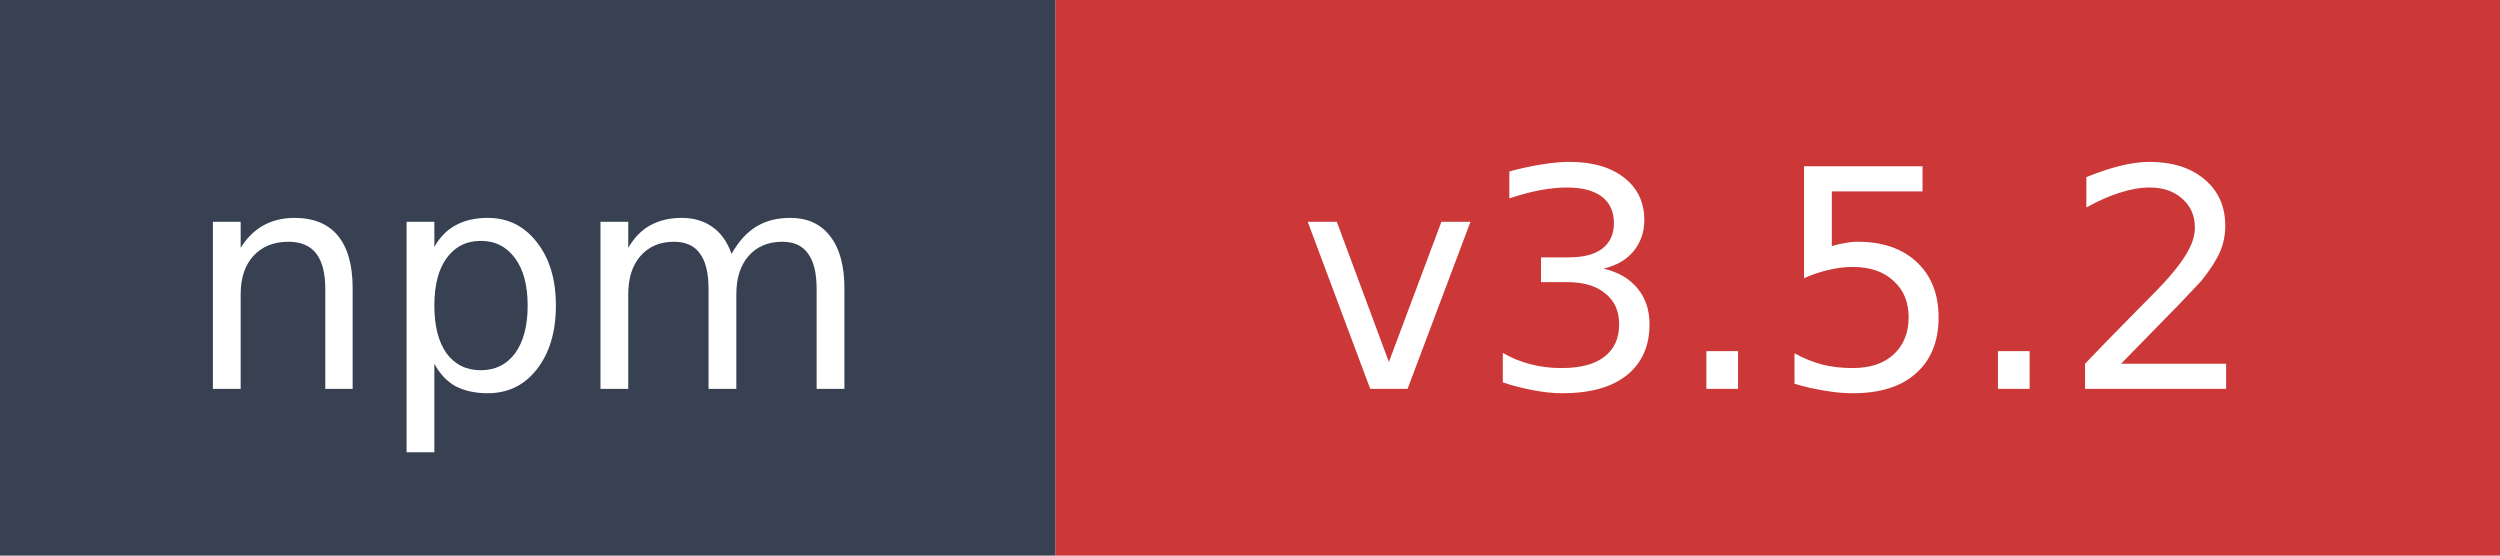
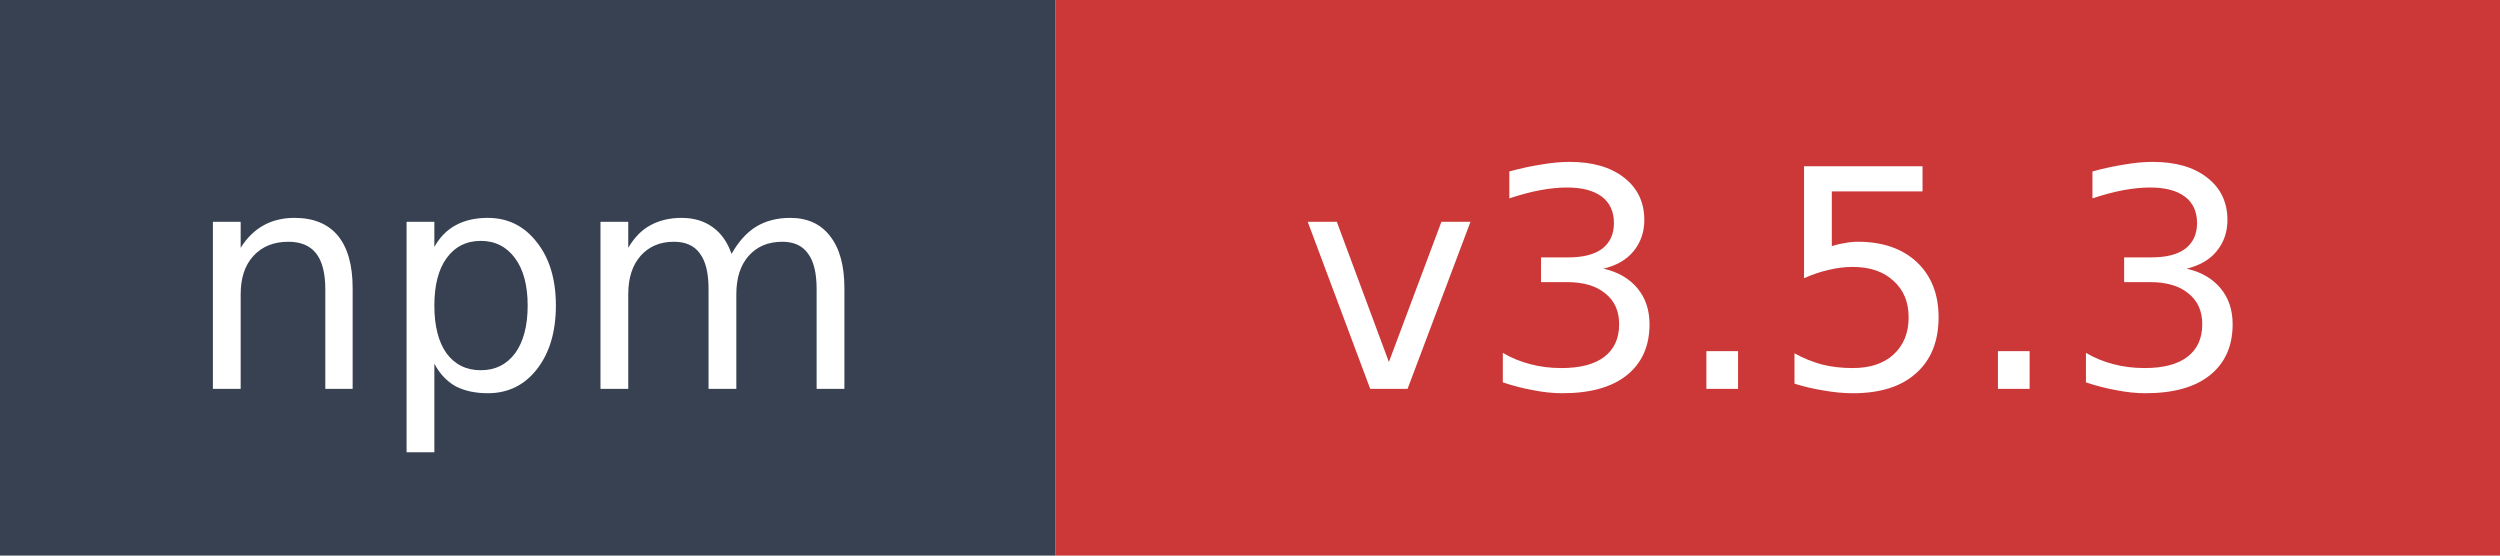
- <svg xmlns="http://www.w3.org/2000/svg" width="90" height="20" role="img" aria-label="npm: v3.5.2">
+ <svg xmlns="http://www.w3.org/2000/svg" width="90" height="20" role="img" aria-label="npm: v3.5.3">
  <rect width="38" height="20" fill="#374151" />
  <rect x="38" width="52" height="20" fill="#cb3837" />
  <text x="19" y="14" fill="#ffffff" font-family="Verdana,Geneva,DejaVu Sans,sans-serif" font-size="11" text-anchor="middle">npm</text>
-   <text x="64" y="14" fill="#ffffff" font-family="Verdana,Geneva,DejaVu Sans,sans-serif" font-size="11" text-anchor="middle">v3.5.2</text>
+   <text x="64" y="14" fill="#ffffff" font-family="Verdana,Geneva,DejaVu Sans,sans-serif" font-size="11" text-anchor="middle">v3.5.3</text>
</svg>
